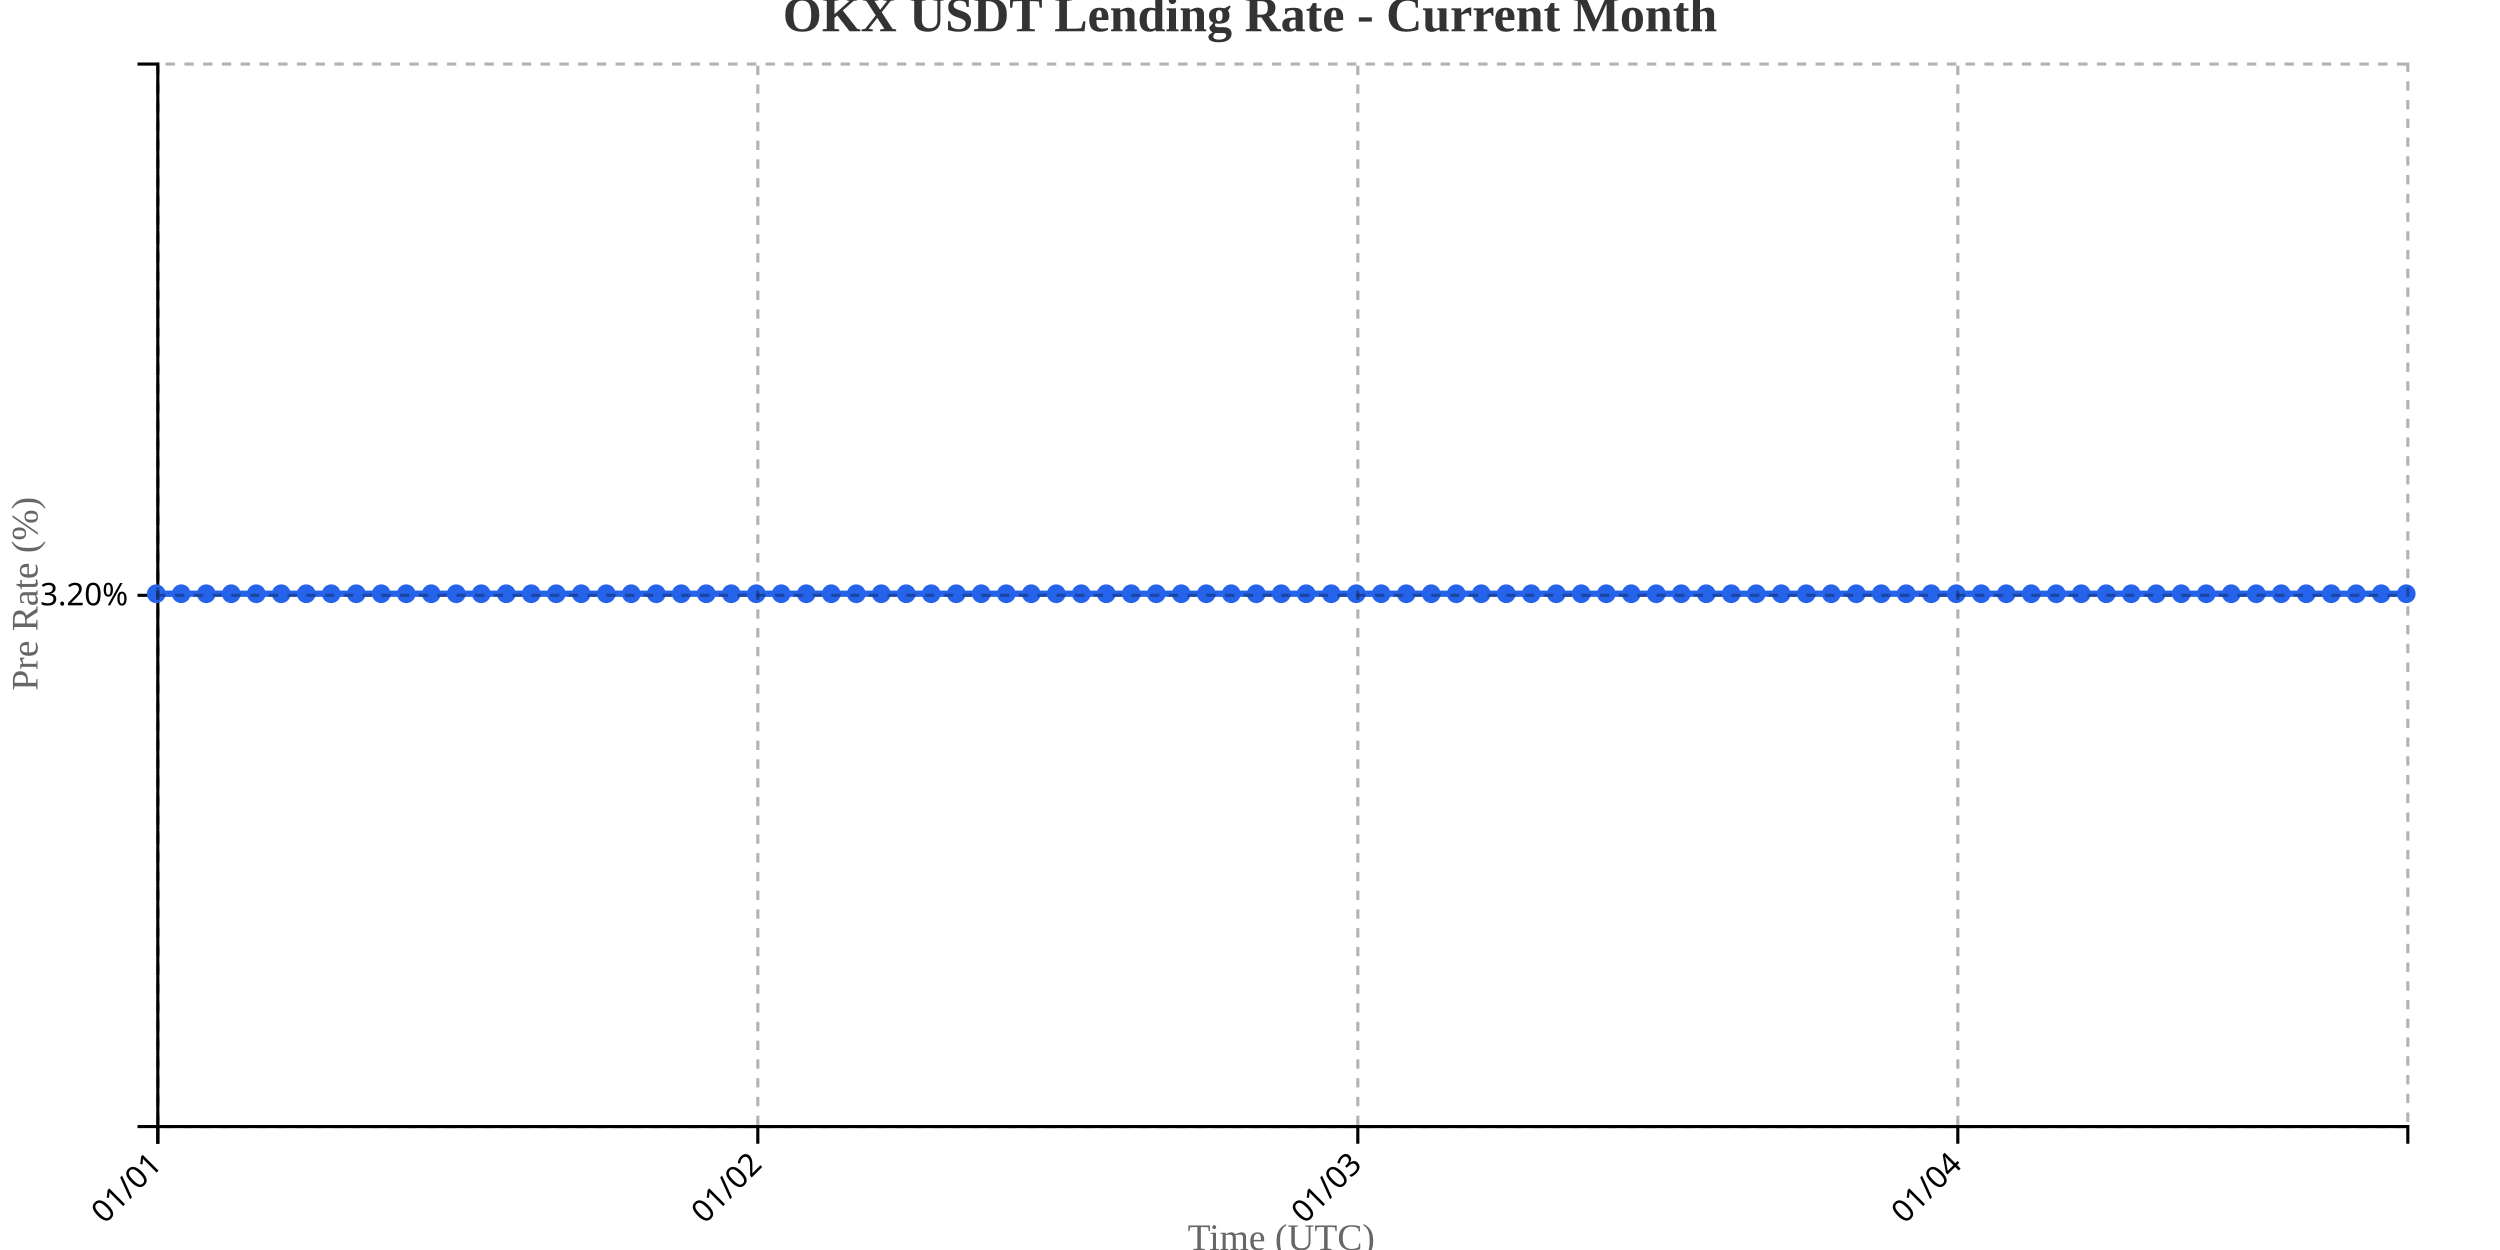
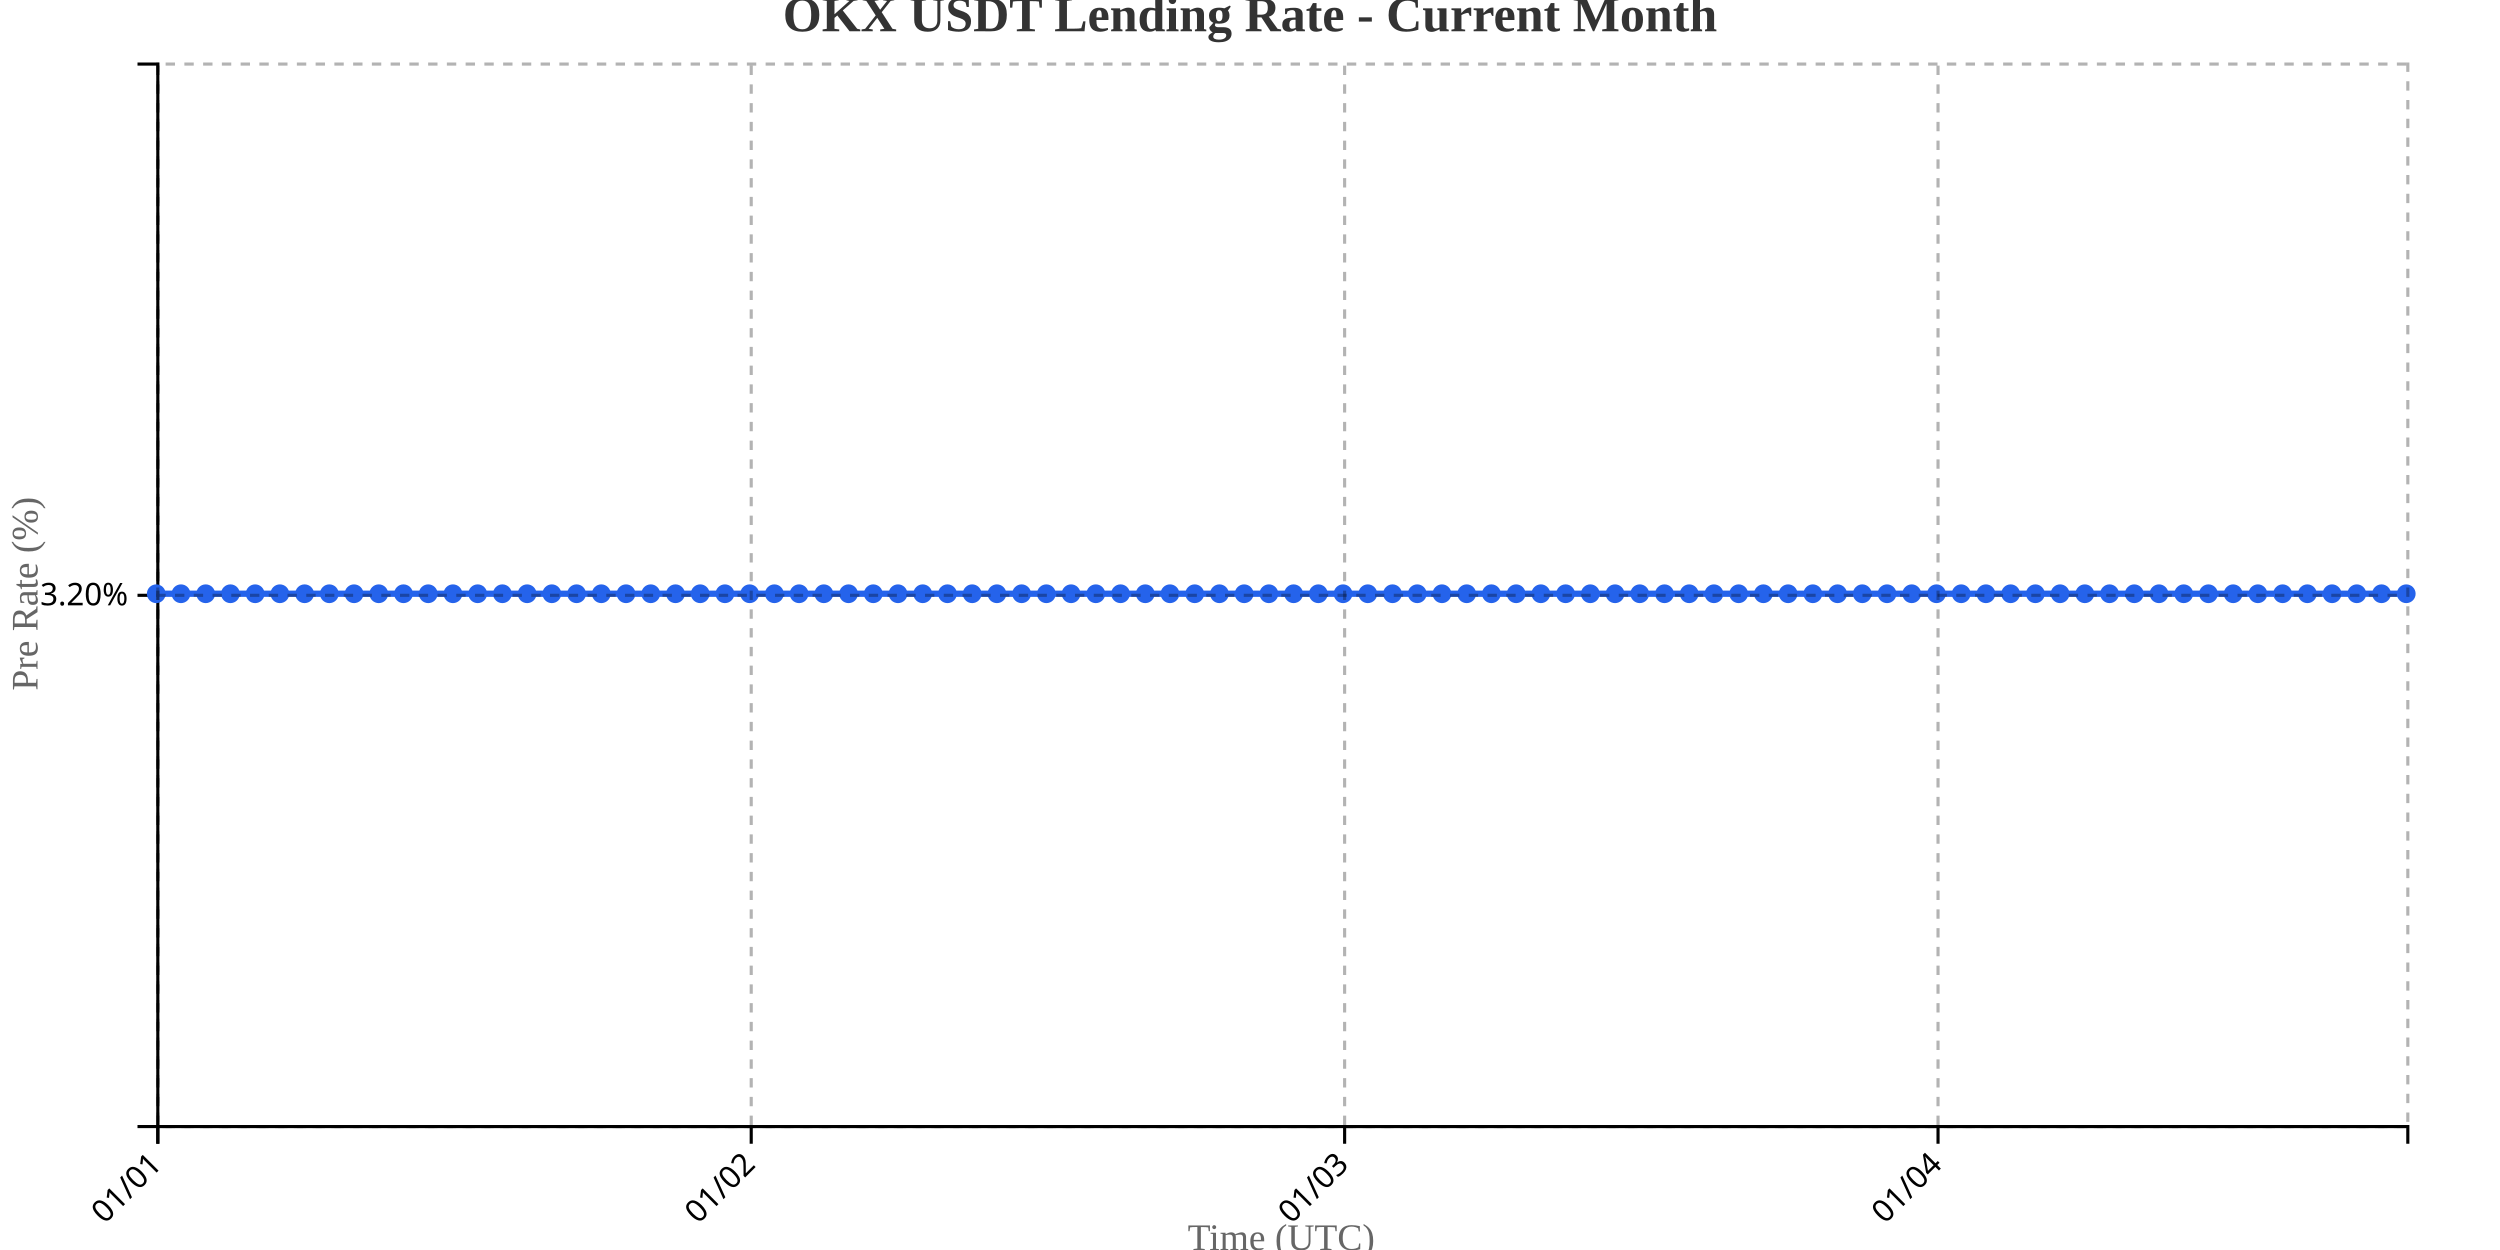
<svg xmlns="http://www.w3.org/2000/svg" width="800" height="400">
  <g transform="translate(50,20)">
    <g transform="translate(0,340)" fill="none" font-size="10" font-family="sans-serif" text-anchor="middle">
      <path class="domain" stroke="currentColor" d="M0.5,6V0.5H720.5V6" />
      <g class="tick" opacity="1" transform="translate(0.5,0)">
        <line stroke="currentColor" y2="6" />
        <text fill="currentColor" y="9" dy=".15em" style="text-anchor: end;" dx="-.8em" transform="rotate(-45)">01/01</text>
      </g>
-       <g class="tick" opacity="1" transform="translate(192.5,0)">
+       <g class="tick" opacity="1" transform="translate(190.3901,0)">
        <line stroke="currentColor" y2="6" />
        <text fill="currentColor" y="9" dy=".15em" style="text-anchor: end;" dx="-.8em" transform="rotate(-45)">01/02</text>
      </g>
-       <g class="tick" opacity="1" transform="translate(384.5,0)">
+       <g class="tick" opacity="1" transform="translate(380.2802,0)">
        <line stroke="currentColor" y2="6" />
        <text fill="currentColor" y="9" dy=".15em" style="text-anchor: end;" dx="-.8em" transform="rotate(-45)">01/03</text>
      </g>
-       <g class="tick" opacity="1" transform="translate(576.5,0)">
+       <g class="tick" opacity="1" transform="translate(570.1703,0)">
        <line stroke="currentColor" y2="6" />
        <text fill="currentColor" y="9" dy=".15em" style="text-anchor: end;" dx="-.8em" transform="rotate(-45)">01/04</text>
      </g>
    </g>
    <g fill="none" font-size="10" font-family="sans-serif" text-anchor="end">
      <path class="domain" stroke="currentColor" d="M-6,340.5H0.5V0.5H-6" />
      <g class="tick" opacity="1" transform="translate(0,170.5)">
        <line stroke="currentColor" x2="-6" />
        <text fill="currentColor" x="-9" dy="0.32em">3.20%</text>
      </g>
    </g>
    <text transform="rotate(-90)" y="-50" x="-170" dy="1em" style="text-anchor: middle; font-size: 12px; fill: #666;">Pre Rate (%)</text>
    <text transform="translate(360, 380)" style="text-anchor: middle; font-size: 12px; fill: #666;">Time (UTC)</text>
-     <path fill="none" stroke="#2563eb" stroke-width="2" d="M0,170C2.667,170,5.333,170,8,170C10.667,170,13.333,170,16,170C18.667,170,21.333,170,24,170C26.667,170,29.333,170,32,170C34.667,170,37.333,170,40,170C42.667,170,45.333,170,48,170C50.667,170,53.333,170,56,170C58.667,170,61.333,170,64,170C66.667,170,69.333,170,72,170C74.667,170,77.333,170,80,170C82.667,170,85.333,170,88,170C90.667,170,93.333,170,96,170C98.667,170,101.333,170,104,170C106.667,170,109.333,170,112,170C114.667,170,117.333,170,120,170C122.667,170,125.333,170,128,170C130.667,170,133.333,170,136,170C138.667,170,141.333,170,144,170C146.667,170,149.333,170,152,170C154.667,170,157.333,170,160,170C162.667,170,165.333,170,168,170C170.667,170,173.333,170,176,170C178.667,170,181.333,170,184,170C186.667,170,189.333,170,192,170C194.667,170,197.333,170,200,170C202.667,170,205.333,170,208,170C210.667,170,213.333,170,216,170C218.667,170,221.333,170,224,170C226.667,170,229.333,170,232,170C234.667,170,237.333,170,240,170C242.667,170,245.333,170,248,170C250.667,170,253.333,170,256,170C258.667,170,261.333,170,264,170C266.667,170,269.333,170,272,170C274.667,170,277.333,170,280,170C282.667,170,285.333,170,288,170C290.667,170,293.333,170,296,170C298.667,170,301.333,170,304,170C306.667,170,309.333,170,312,170C314.667,170,317.333,170,320,170C322.667,170,325.333,170,328,170C330.667,170,333.333,170,336,170C338.667,170,341.333,170,344,170C346.667,170,349.333,170,352,170C354.667,170,357.333,170,360,170C362.667,170,365.333,170,368,170C370.667,170,373.333,170,376,170C378.667,170,381.333,170,384,170C386.667,170,389.333,170,392,170C394.667,170,397.333,170,400,170C402.667,170,405.333,170,408,170C410.667,170,413.333,170,416,170C418.667,170,421.333,170,424,170C426.667,170,429.333,170,432,170C434.667,170,437.333,170,440,170C442.667,170,445.333,170,448,170C450.667,170,453.333,170,456,170C458.667,170,461.333,170,464,170C466.667,170,469.333,170,472,170C474.667,170,477.333,170,480,170C482.667,170,485.333,170,488,170C490.667,170,493.333,170,496,170C498.667,170,501.333,170,504,170C506.667,170,509.333,170,512,170C514.667,170,517.333,170,520,170C522.667,170,525.333,170,528,170C530.667,170,533.333,170,536,170C538.667,170,541.333,170,544,170C546.667,170,549.333,170,552,170C554.667,170,557.333,170,560,170C562.667,170,565.333,170,568,170C570.667,170,573.333,170,576,170C578.667,170,581.333,170,584,170C586.667,170,589.333,170,592,170C594.667,170,597.333,170,600,170C602.667,170,605.333,170,608,170C610.667,170,613.333,170,616,170C618.667,170,621.333,170,624,170C626.667,170,629.333,170,632,170C634.667,170,637.333,170,640,170C642.667,170,645.333,170,648,170C650.667,170,653.333,170,656,170C658.667,170,661.333,170,664,170C666.667,170,669.333,170,672,170C674.667,170,677.333,170,680,170C682.667,170,685.333,170,688,170C690.667,170,693.333,170,696,170C698.667,170,701.333,170,704,170C706.667,170,709.333,170,712,170C714.667,170,717.333,170,720,170" />
+     <path fill="none" stroke="#2563eb" stroke-width="2" d="M0,170C2.637,170,5.275,170,7.912,170C10.549,170,13.187,170,15.824,170C18.462,170,21.099,170,23.736,170C26.374,170,29.011,170,31.648,170C34.286,170,36.923,170,39.56,170C42.198,170,44.835,170,47.473,170C50.11,170,52.747,170,55.385,170C58.022,170,60.659,170,63.297,170C65.934,170,68.571,170,71.209,170C73.846,170,76.484,170,79.121,170C81.758,170,84.396,170,87.033,170C89.67,170,92.308,170,94.945,170C97.582,170,100.22,170,102.857,170C105.495,170,108.132,170,110.769,170C113.407,170,116.044,170,118.681,170C121.319,170,123.956,170,126.593,170C129.231,170,131.868,170,134.505,170C137.143,170,139.78,170,142.418,170C145.055,170,147.692,170,150.33,170C152.967,170,155.604,170,158.242,170C160.879,170,163.516,170,166.154,170C168.791,170,171.429,170,174.066,170C176.703,170,179.341,170,181.978,170C184.615,170,187.253,170,189.89,170C192.527,170,195.165,170,197.802,170C200.44,170,203.077,170,205.714,170C208.352,170,210.989,170,213.626,170C216.264,170,218.901,170,221.538,170C224.176,170,226.813,170,229.451,170C232.088,170,234.725,170,237.363,170C240,170,242.637,170,245.275,170C247.912,170,250.549,170,253.187,170C255.824,170,258.462,170,261.099,170C263.736,170,266.374,170,269.011,170C271.648,170,274.286,170,276.923,170C279.56,170,282.198,170,284.835,170C287.473,170,290.11,170,292.747,170C295.385,170,298.022,170,300.659,170C303.297,170,305.934,170,308.571,170C311.209,170,313.846,170,316.484,170C319.121,170,321.758,170,324.396,170C327.033,170,329.67,170,332.308,170C334.945,170,337.582,170,340.22,170C342.857,170,345.495,170,348.132,170C350.769,170,353.407,170,356.044,170C358.681,170,361.319,170,363.956,170C366.593,170,369.231,170,371.868,170C374.505,170,377.143,170,379.78,170C382.418,170,385.055,170,387.692,170C390.33,170,392.967,170,395.604,170C398.242,170,400.879,170,403.516,170C406.154,170,408.791,170,411.429,170C414.066,170,416.703,170,419.341,170C421.978,170,424.615,170,427.253,170C429.89,170,432.527,170,435.165,170C437.802,170,440.44,170,443.077,170C445.714,170,448.352,170,450.989,170C453.626,170,456.264,170,458.901,170C461.538,170,464.176,170,466.813,170C469.451,170,472.088,170,474.725,170C477.363,170,480,170,482.637,170C485.275,170,487.912,170,490.549,170C493.187,170,495.824,170,498.462,170C501.099,170,503.736,170,506.374,170C509.011,170,511.648,170,514.286,170C516.923,170,519.56,170,522.198,170C524.835,170,527.473,170,530.11,170C532.747,170,535.385,170,538.022,170C540.659,170,543.297,170,545.934,170C548.571,170,551.209,170,553.846,170C556.484,170,559.121,170,561.758,170C564.396,170,567.033,170,569.67,170C572.308,170,574.945,170,577.582,170C580.22,170,582.857,170,585.495,170C588.132,170,590.769,170,593.407,170C596.044,170,598.681,170,601.319,170C603.956,170,606.593,170,609.231,170C611.868,170,614.505,170,617.143,170C619.78,170,622.418,170,625.055,170C627.692,170,630.33,170,632.967,170C635.604,170,638.242,170,640.879,170C643.516,170,646.154,170,648.791,170C651.429,170,654.066,170,656.703,170C659.341,170,661.978,170,664.615,170C667.253,170,669.89,170,672.527,170C675.165,170,677.802,170,680.44,170C683.077,170,685.714,170,688.352,170C690.989,170,693.626,170,696.264,170C698.901,170,701.538,170,704.176,170C706.813,170,709.451,170,712.088,170C714.725,170,717.363,170,720,170" />
    <circle class="dot" cx="0" cy="170" r="3" fill="#2563eb" />
-     <circle class="dot" cx="8" cy="170" r="3" fill="#2563eb" />
-     <circle class="dot" cx="16" cy="170" r="3" fill="#2563eb" />
-     <circle class="dot" cx="24" cy="170" r="3" fill="#2563eb" />
-     <circle class="dot" cx="32" cy="170" r="3" fill="#2563eb" />
-     <circle class="dot" cx="40" cy="170" r="3" fill="#2563eb" />
-     <circle class="dot" cx="48" cy="170" r="3" fill="#2563eb" />
-     <circle class="dot" cx="56" cy="170" r="3" fill="#2563eb" />
-     <circle class="dot" cx="64" cy="170" r="3" fill="#2563eb" />
-     <circle class="dot" cx="72" cy="170" r="3" fill="#2563eb" />
-     <circle class="dot" cx="80" cy="170" r="3" fill="#2563eb" />
-     <circle class="dot" cx="88" cy="170" r="3" fill="#2563eb" />
-     <circle class="dot" cx="96" cy="170" r="3" fill="#2563eb" />
-     <circle class="dot" cx="104" cy="170" r="3" fill="#2563eb" />
-     <circle class="dot" cx="112" cy="170" r="3" fill="#2563eb" />
-     <circle class="dot" cx="120" cy="170" r="3" fill="#2563eb" />
-     <circle class="dot" cx="128" cy="170" r="3" fill="#2563eb" />
-     <circle class="dot" cx="136" cy="170" r="3" fill="#2563eb" />
-     <circle class="dot" cx="144" cy="170" r="3" fill="#2563eb" />
-     <circle class="dot" cx="152" cy="170" r="3" fill="#2563eb" />
-     <circle class="dot" cx="160" cy="170" r="3" fill="#2563eb" />
-     <circle class="dot" cx="168" cy="170" r="3" fill="#2563eb" />
-     <circle class="dot" cx="176" cy="170" r="3" fill="#2563eb" />
-     <circle class="dot" cx="184" cy="170" r="3" fill="#2563eb" />
-     <circle class="dot" cx="192" cy="170" r="3" fill="#2563eb" />
-     <circle class="dot" cx="200" cy="170" r="3" fill="#2563eb" />
-     <circle class="dot" cx="208" cy="170" r="3" fill="#2563eb" />
-     <circle class="dot" cx="216" cy="170" r="3" fill="#2563eb" />
-     <circle class="dot" cx="224" cy="170" r="3" fill="#2563eb" />
-     <circle class="dot" cx="232" cy="170" r="3" fill="#2563eb" />
-     <circle class="dot" cx="240" cy="170" r="3" fill="#2563eb" />
-     <circle class="dot" cx="248" cy="170" r="3" fill="#2563eb" />
-     <circle class="dot" cx="256" cy="170" r="3" fill="#2563eb" />
-     <circle class="dot" cx="264" cy="170" r="3" fill="#2563eb" />
-     <circle class="dot" cx="272" cy="170" r="3" fill="#2563eb" />
-     <circle class="dot" cx="280" cy="170" r="3" fill="#2563eb" />
-     <circle class="dot" cx="288" cy="170" r="3" fill="#2563eb" />
-     <circle class="dot" cx="296" cy="170" r="3" fill="#2563eb" />
-     <circle class="dot" cx="304" cy="170" r="3" fill="#2563eb" />
-     <circle class="dot" cx="312" cy="170" r="3" fill="#2563eb" />
-     <circle class="dot" cx="320" cy="170" r="3" fill="#2563eb" />
-     <circle class="dot" cx="328" cy="170" r="3" fill="#2563eb" />
-     <circle class="dot" cx="336" cy="170" r="3" fill="#2563eb" />
-     <circle class="dot" cx="344" cy="170" r="3" fill="#2563eb" />
-     <circle class="dot" cx="352" cy="170" r="3" fill="#2563eb" />
-     <circle class="dot" cx="360" cy="170" r="3" fill="#2563eb" />
-     <circle class="dot" cx="368" cy="170" r="3" fill="#2563eb" />
-     <circle class="dot" cx="376" cy="170" r="3" fill="#2563eb" />
-     <circle class="dot" cx="384" cy="170" r="3" fill="#2563eb" />
-     <circle class="dot" cx="392" cy="170" r="3" fill="#2563eb" />
-     <circle class="dot" cx="400" cy="170" r="3" fill="#2563eb" />
-     <circle class="dot" cx="408" cy="170" r="3" fill="#2563eb" />
-     <circle class="dot" cx="416" cy="170" r="3" fill="#2563eb" />
-     <circle class="dot" cx="424" cy="170" r="3" fill="#2563eb" />
-     <circle class="dot" cx="432" cy="170" r="3" fill="#2563eb" />
-     <circle class="dot" cx="440" cy="170" r="3" fill="#2563eb" />
-     <circle class="dot" cx="448" cy="170" r="3" fill="#2563eb" />
-     <circle class="dot" cx="456" cy="170" r="3" fill="#2563eb" />
-     <circle class="dot" cx="464" cy="170" r="3" fill="#2563eb" />
-     <circle class="dot" cx="472" cy="170" r="3" fill="#2563eb" />
-     <circle class="dot" cx="480" cy="170" r="3" fill="#2563eb" />
-     <circle class="dot" cx="488" cy="170" r="3" fill="#2563eb" />
-     <circle class="dot" cx="496" cy="170" r="3" fill="#2563eb" />
-     <circle class="dot" cx="504" cy="170" r="3" fill="#2563eb" />
-     <circle class="dot" cx="512" cy="170" r="3" fill="#2563eb" />
-     <circle class="dot" cx="520" cy="170" r="3" fill="#2563eb" />
-     <circle class="dot" cx="528" cy="170" r="3" fill="#2563eb" />
-     <circle class="dot" cx="536" cy="170" r="3" fill="#2563eb" />
-     <circle class="dot" cx="544" cy="170" r="3" fill="#2563eb" />
-     <circle class="dot" cx="552" cy="170" r="3" fill="#2563eb" />
-     <circle class="dot" cx="560" cy="170" r="3" fill="#2563eb" />
-     <circle class="dot" cx="568" cy="170" r="3" fill="#2563eb" />
-     <circle class="dot" cx="576" cy="170" r="3" fill="#2563eb" />
-     <circle class="dot" cx="584" cy="170" r="3" fill="#2563eb" />
-     <circle class="dot" cx="592" cy="170" r="3" fill="#2563eb" />
-     <circle class="dot" cx="600" cy="170" r="3" fill="#2563eb" />
-     <circle class="dot" cx="608" cy="170" r="3" fill="#2563eb" />
-     <circle class="dot" cx="616" cy="170" r="3" fill="#2563eb" />
-     <circle class="dot" cx="624" cy="170" r="3" fill="#2563eb" />
-     <circle class="dot" cx="632" cy="170" r="3" fill="#2563eb" />
-     <circle class="dot" cx="640" cy="170" r="3" fill="#2563eb" />
-     <circle class="dot" cx="648" cy="170" r="3" fill="#2563eb" />
-     <circle class="dot" cx="656" cy="170" r="3" fill="#2563eb" />
-     <circle class="dot" cx="664" cy="170" r="3" fill="#2563eb" />
-     <circle class="dot" cx="672" cy="170" r="3" fill="#2563eb" />
-     <circle class="dot" cx="680" cy="170" r="3" fill="#2563eb" />
-     <circle class="dot" cx="688" cy="170" r="3" fill="#2563eb" />
-     <circle class="dot" cx="696" cy="170" r="3" fill="#2563eb" />
-     <circle class="dot" cx="704" cy="170" r="3" fill="#2563eb" />
-     <circle class="dot" cx="712" cy="170" r="3" fill="#2563eb" />
+     <circle class="dot" cx="7.912" cy="170" r="3" fill="#2563eb" />
+     <circle class="dot" cx="15.824" cy="170" r="3" fill="#2563eb" />
+     <circle class="dot" cx="23.736" cy="170" r="3" fill="#2563eb" />
+     <circle class="dot" cx="31.648" cy="170" r="3" fill="#2563eb" />
+     <circle class="dot" cx="39.56" cy="170" r="3" fill="#2563eb" />
+     <circle class="dot" cx="47.473" cy="170" r="3" fill="#2563eb" />
+     <circle class="dot" cx="55.385" cy="170" r="3" fill="#2563eb" />
+     <circle class="dot" cx="63.297" cy="170" r="3" fill="#2563eb" />
+     <circle class="dot" cx="71.209" cy="170" r="3" fill="#2563eb" />
+     <circle class="dot" cx="79.121" cy="170" r="3" fill="#2563eb" />
+     <circle class="dot" cx="87.033" cy="170" r="3" fill="#2563eb" />
+     <circle class="dot" cx="94.945" cy="170" r="3" fill="#2563eb" />
+     <circle class="dot" cx="102.857" cy="170" r="3" fill="#2563eb" />
+     <circle class="dot" cx="110.769" cy="170" r="3" fill="#2563eb" />
+     <circle class="dot" cx="118.681" cy="170" r="3" fill="#2563eb" />
+     <circle class="dot" cx="126.593" cy="170" r="3" fill="#2563eb" />
+     <circle class="dot" cx="134.505" cy="170" r="3" fill="#2563eb" />
+     <circle class="dot" cx="142.418" cy="170" r="3" fill="#2563eb" />
+     <circle class="dot" cx="150.33" cy="170" r="3" fill="#2563eb" />
+     <circle class="dot" cx="158.242" cy="170" r="3" fill="#2563eb" />
+     <circle class="dot" cx="166.154" cy="170" r="3" fill="#2563eb" />
+     <circle class="dot" cx="174.066" cy="170" r="3" fill="#2563eb" />
+     <circle class="dot" cx="181.978" cy="170" r="3" fill="#2563eb" />
+     <circle class="dot" cx="189.89" cy="170" r="3" fill="#2563eb" />
+     <circle class="dot" cx="197.802" cy="170" r="3" fill="#2563eb" />
+     <circle class="dot" cx="205.714" cy="170" r="3" fill="#2563eb" />
+     <circle class="dot" cx="213.626" cy="170" r="3" fill="#2563eb" />
+     <circle class="dot" cx="221.538" cy="170" r="3" fill="#2563eb" />
+     <circle class="dot" cx="229.451" cy="170" r="3" fill="#2563eb" />
+     <circle class="dot" cx="237.363" cy="170" r="3" fill="#2563eb" />
+     <circle class="dot" cx="245.275" cy="170" r="3" fill="#2563eb" />
+     <circle class="dot" cx="253.187" cy="170" r="3" fill="#2563eb" />
+     <circle class="dot" cx="261.099" cy="170" r="3" fill="#2563eb" />
+     <circle class="dot" cx="269.011" cy="170" r="3" fill="#2563eb" />
+     <circle class="dot" cx="276.923" cy="170" r="3" fill="#2563eb" />
+     <circle class="dot" cx="284.835" cy="170" r="3" fill="#2563eb" />
+     <circle class="dot" cx="292.747" cy="170" r="3" fill="#2563eb" />
+     <circle class="dot" cx="300.659" cy="170" r="3" fill="#2563eb" />
+     <circle class="dot" cx="308.571" cy="170" r="3" fill="#2563eb" />
+     <circle class="dot" cx="316.484" cy="170" r="3" fill="#2563eb" />
+     <circle class="dot" cx="324.396" cy="170" r="3" fill="#2563eb" />
+     <circle class="dot" cx="332.308" cy="170" r="3" fill="#2563eb" />
+     <circle class="dot" cx="340.22" cy="170" r="3" fill="#2563eb" />
+     <circle class="dot" cx="348.132" cy="170" r="3" fill="#2563eb" />
+     <circle class="dot" cx="356.044" cy="170" r="3" fill="#2563eb" />
+     <circle class="dot" cx="363.956" cy="170" r="3" fill="#2563eb" />
+     <circle class="dot" cx="371.868" cy="170" r="3" fill="#2563eb" />
+     <circle class="dot" cx="379.78" cy="170" r="3" fill="#2563eb" />
+     <circle class="dot" cx="387.692" cy="170" r="3" fill="#2563eb" />
+     <circle class="dot" cx="395.604" cy="170" r="3" fill="#2563eb" />
+     <circle class="dot" cx="403.516" cy="170" r="3" fill="#2563eb" />
+     <circle class="dot" cx="411.429" cy="170" r="3" fill="#2563eb" />
+     <circle class="dot" cx="419.341" cy="170" r="3" fill="#2563eb" />
+     <circle class="dot" cx="427.253" cy="170" r="3" fill="#2563eb" />
+     <circle class="dot" cx="435.165" cy="170" r="3" fill="#2563eb" />
+     <circle class="dot" cx="443.077" cy="170" r="3" fill="#2563eb" />
+     <circle class="dot" cx="450.989" cy="170" r="3" fill="#2563eb" />
+     <circle class="dot" cx="458.901" cy="170" r="3" fill="#2563eb" />
+     <circle class="dot" cx="466.813" cy="170" r="3" fill="#2563eb" />
+     <circle class="dot" cx="474.725" cy="170" r="3" fill="#2563eb" />
+     <circle class="dot" cx="482.637" cy="170" r="3" fill="#2563eb" />
+     <circle class="dot" cx="490.549" cy="170" r="3" fill="#2563eb" />
+     <circle class="dot" cx="498.462" cy="170" r="3" fill="#2563eb" />
+     <circle class="dot" cx="506.374" cy="170" r="3" fill="#2563eb" />
+     <circle class="dot" cx="514.286" cy="170" r="3" fill="#2563eb" />
+     <circle class="dot" cx="522.198" cy="170" r="3" fill="#2563eb" />
+     <circle class="dot" cx="530.11" cy="170" r="3" fill="#2563eb" />
+     <circle class="dot" cx="538.022" cy="170" r="3" fill="#2563eb" />
+     <circle class="dot" cx="545.934" cy="170" r="3" fill="#2563eb" />
+     <circle class="dot" cx="553.846" cy="170" r="3" fill="#2563eb" />
+     <circle class="dot" cx="561.758" cy="170" r="3" fill="#2563eb" />
+     <circle class="dot" cx="569.67" cy="170" r="3" fill="#2563eb" />
+     <circle class="dot" cx="577.582" cy="170" r="3" fill="#2563eb" />
+     <circle class="dot" cx="585.495" cy="170" r="3" fill="#2563eb" />
+     <circle class="dot" cx="593.407" cy="170" r="3" fill="#2563eb" />
+     <circle class="dot" cx="601.319" cy="170" r="3" fill="#2563eb" />
+     <circle class="dot" cx="609.231" cy="170" r="3" fill="#2563eb" />
+     <circle class="dot" cx="617.143" cy="170" r="3" fill="#2563eb" />
+     <circle class="dot" cx="625.055" cy="170" r="3" fill="#2563eb" />
+     <circle class="dot" cx="632.967" cy="170" r="3" fill="#2563eb" />
+     <circle class="dot" cx="640.879" cy="170" r="3" fill="#2563eb" />
+     <circle class="dot" cx="648.791" cy="170" r="3" fill="#2563eb" />
+     <circle class="dot" cx="656.703" cy="170" r="3" fill="#2563eb" />
+     <circle class="dot" cx="664.615" cy="170" r="3" fill="#2563eb" />
+     <circle class="dot" cx="672.527" cy="170" r="3" fill="#2563eb" />
+     <circle class="dot" cx="680.44" cy="170" r="3" fill="#2563eb" />
+     <circle class="dot" cx="688.352" cy="170" r="3" fill="#2563eb" />
+     <circle class="dot" cx="696.264" cy="170" r="3" fill="#2563eb" />
+     <circle class="dot" cx="704.176" cy="170" r="3" fill="#2563eb" />
+     <circle class="dot" cx="712.088" cy="170" r="3" fill="#2563eb" />
    <circle class="dot" cx="720" cy="170" r="3" fill="#2563eb" />
    <g class="grid" transform="translate(0,340)" fill="none" font-size="10" font-family="sans-serif" text-anchor="middle" style="stroke-dasharray: 3,3; opacity: 0.3;">
      <path class="domain" stroke="currentColor" d="M0.5,-340V0.5H720.5V-340" />
      <g class="tick" opacity="1" transform="translate(0.5,0)">
        <line stroke="currentColor" y2="-340" />
        <text fill="currentColor" y="3" dy="0.71em" />
      </g>
-       <g class="tick" opacity="1" transform="translate(192.5,0)">
+       <g class="tick" opacity="1" transform="translate(190.3901,0)">
        <line stroke="currentColor" y2="-340" />
        <text fill="currentColor" y="3" dy="0.71em" />
      </g>
-       <g class="tick" opacity="1" transform="translate(384.5,0)">
+       <g class="tick" opacity="1" transform="translate(380.2802,0)">
        <line stroke="currentColor" y2="-340" />
        <text fill="currentColor" y="3" dy="0.71em" />
      </g>
-       <g class="tick" opacity="1" transform="translate(576.5,0)">
+       <g class="tick" opacity="1" transform="translate(570.1703,0)">
        <line stroke="currentColor" y2="-340" />
        <text fill="currentColor" y="3" dy="0.71em" />
      </g>
    </g>
    <g class="grid" fill="none" font-size="10" font-family="sans-serif" text-anchor="end" style="stroke-dasharray: 3,3; opacity: 0.3;">
      <path class="domain" stroke="currentColor" d="M720,340.5H0.5V0.5H720" />
      <g class="tick" opacity="1" transform="translate(0,170.5)">
        <line stroke="currentColor" x2="720" />
        <text fill="currentColor" x="-3" dy="0.32em" />
      </g>
    </g>
  </g>
  <text x="400" y="10" text-anchor="middle" style="font-size: 16px; font-weight: bold; fill: #333;">OKX USDT Lending Rate - Current Month</text>
</svg>
